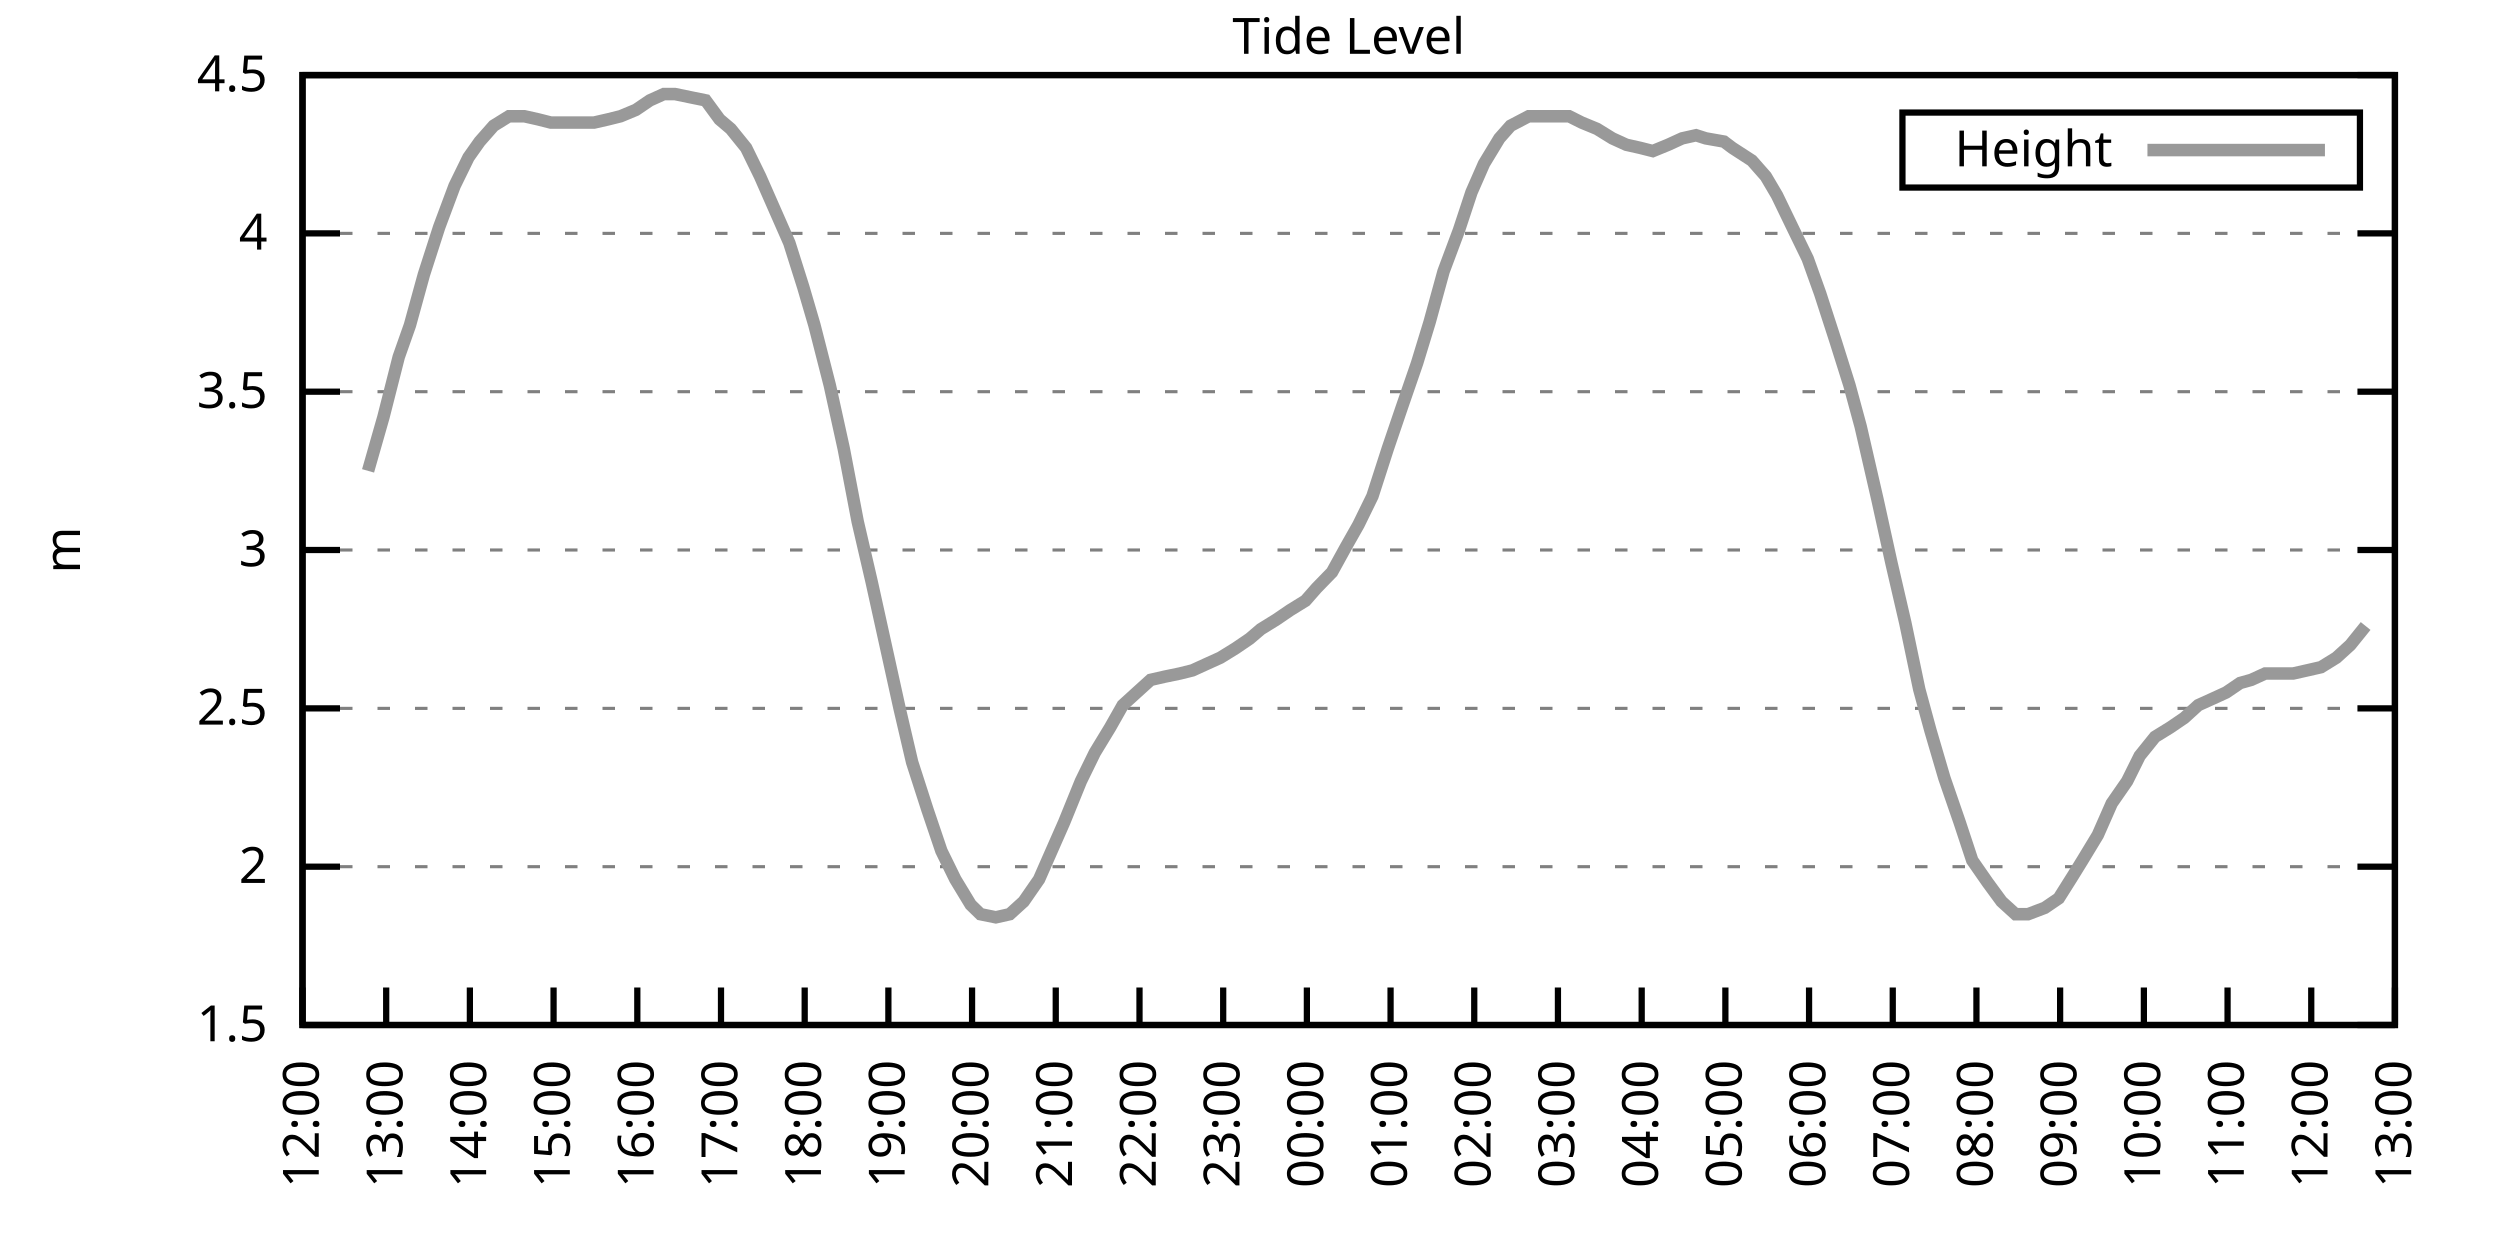
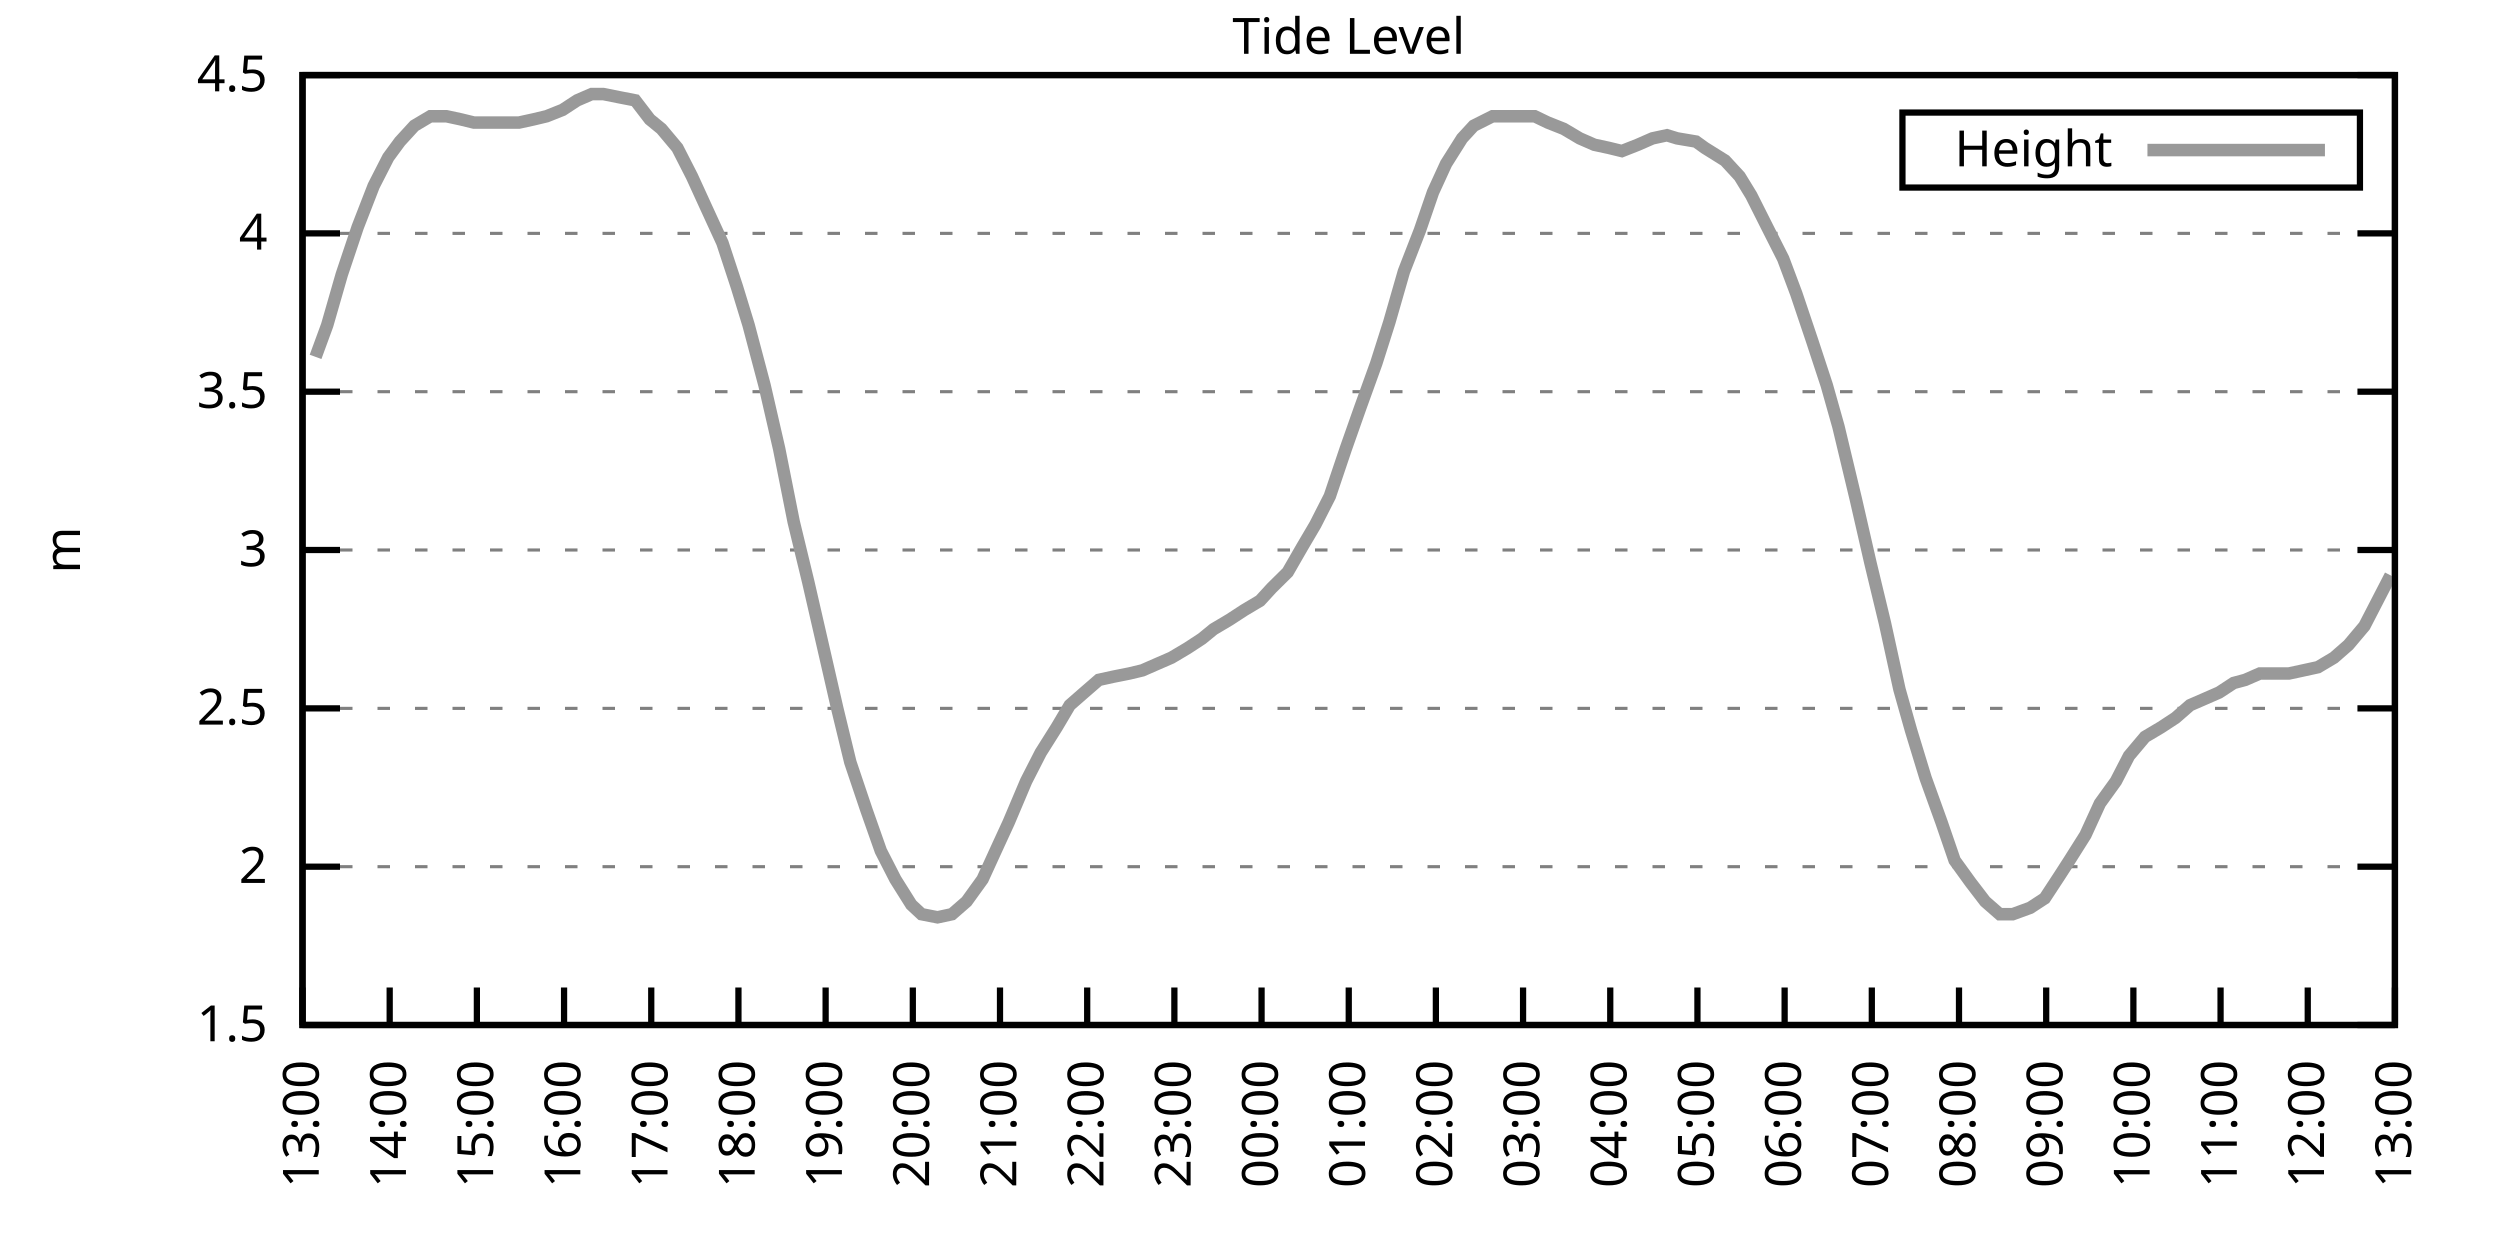
<svg xmlns="http://www.w3.org/2000/svg" xmlns:xlink="http://www.w3.org/1999/xlink" width="400" height="200" viewBox="0 0 400 200">
  <g id="gnuplot_canvas">
    <rect x="0" y="0" width="400" height="200" fill="none" />
    <defs>
      <circle id="gpDot" r="0.5" stroke-width="0.5" stroke="currentColor" />
      <path id="gpPt0" stroke-width="0.333" stroke="currentColor" d="M-1,0 h2 M0,-1 v2" />
      <path id="gpPt1" stroke-width="0.333" stroke="currentColor" d="M-1,-1 L1,1 M1,-1 L-1,1" />
      <path id="gpPt2" stroke-width="0.333" stroke="currentColor" d="M-1,0 L1,0 M0,-1 L0,1 M-1,-1 L1,1 M-1,1 L1,-1" />
      <rect id="gpPt3" stroke-width="0.333" stroke="currentColor" x="-1" y="-1" width="2" height="2" />
      <rect id="gpPt4" stroke-width="0.333" stroke="currentColor" fill="currentColor" x="-1" y="-1" width="2" height="2" />
      <circle id="gpPt5" stroke-width="0.333" stroke="currentColor" cx="0" cy="0" r="1" />
      <use xlink:href="#gpPt5" id="gpPt6" fill="currentColor" stroke="none" />
      <path id="gpPt7" stroke-width="0.333" stroke="currentColor" d="M0,-1.33 L-1.33,0.67 L1.33,0.67 z" />
      <use xlink:href="#gpPt7" id="gpPt8" fill="currentColor" stroke="none" />
      <use xlink:href="#gpPt7" id="gpPt9" stroke="currentColor" transform="rotate(180)" />
      <use xlink:href="#gpPt9" id="gpPt10" fill="currentColor" stroke="none" />
      <use xlink:href="#gpPt3" id="gpPt11" stroke="currentColor" transform="rotate(45)" />
      <use xlink:href="#gpPt11" id="gpPt12" fill="currentColor" stroke="none" />
      <path id="gpPt13" stroke-width="0.333" stroke="currentColor" d="M0,1.330 L1.265,0.411 L0.782,-1.067 L-0.782,-1.076 L-1.265,0.411 z" />
      <use xlink:href="#gpPt13" id="gpPt14" fill="currentColor" stroke="none" />
      <filter id="textbox" filterUnits="objectBoundingBox" x="0" y="0" height="1" width="1">
        <feFlood flood-color="white" flood-opacity="1" result="bgnd" />
        <feComposite in="SourceGraphic" in2="bgnd" operator="atop" />
      </filter>
      <filter id="greybox" filterUnits="objectBoundingBox" x="0" y="0" height="1" width="1">
        <feFlood flood-color="lightgrey" flood-opacity="1" result="grey" />
        <feComposite in="SourceGraphic" in2="grey" operator="atop" />
      </filter>
    </defs>
    <g fill="none" color="white" stroke="currentColor" stroke-width="1.00" stroke-linecap="butt" stroke-linejoin="miter">
</g>
    <g fill="none" color="black" stroke="currentColor" stroke-width="1.00" stroke-linecap="butt" stroke-linejoin="miter">
      <g stroke="none" shape-rendering="crispEdges">
        <polygon fill="rgb(255, 255, 255)" points="48.40,164.00 383.18,164.00 383.18,12.02 48.40,12.02 " />
      </g>
    </g>
    <g fill="none" color="black" stroke="currentColor" stroke-width="1.00" stroke-linecap="butt" stroke-linejoin="miter">
</g>
    <g fill="none" color="black" stroke="black" stroke-width="0.50" stroke-linecap="butt" stroke-linejoin="miter">
</g>
    <g fill="none" color="gray" stroke="currentColor" stroke-width="0.50" stroke-linecap="butt" stroke-linejoin="miter">
      <path stroke="gray" stroke-dasharray="2,4" class="gridline" d="M48.40,164.00 L383.19,164.00  " />
    </g>
    <g fill="none" color="gray" stroke="gray" stroke-width="1.00" stroke-linecap="butt" stroke-linejoin="miter">
</g>
    <g fill="none" color="black" stroke="currentColor" stroke-width="1.00" stroke-linecap="butt" stroke-linejoin="miter">
      <path stroke="black" d="M48.40,164.00 L54.40,164.00 M383.19,164.00 L377.19,164.00  " />
      <g transform="translate(42.80,166.60)" stroke="none" fill="black" font-family="Sans" font-size="8.00" text-anchor="end">
        <text>
          <tspan font-family="Sans"> 1.5</tspan>
        </text>
      </g>
    </g>
    <g fill="none" color="black" stroke="currentColor" stroke-width="1.00" stroke-linecap="butt" stroke-linejoin="miter">
</g>
    <g fill="none" color="black" stroke="black" stroke-width="0.50" stroke-linecap="butt" stroke-linejoin="miter">
</g>
    <g fill="none" color="gray" stroke="currentColor" stroke-width="0.50" stroke-linecap="butt" stroke-linejoin="miter">
      <path stroke="gray" stroke-dasharray="2,4" class="gridline" d="M48.40,138.67 L383.19,138.67  " />
    </g>
    <g fill="none" color="gray" stroke="gray" stroke-width="1.00" stroke-linecap="butt" stroke-linejoin="miter">
</g>
    <g fill="none" color="black" stroke="currentColor" stroke-width="1.00" stroke-linecap="butt" stroke-linejoin="miter">
      <path stroke="black" d="M48.40,138.67 L54.40,138.67 M383.19,138.67 L377.19,138.67  " />
      <g transform="translate(42.80,141.27)" stroke="none" fill="black" font-family="Sans" font-size="8.00" text-anchor="end">
        <text>
          <tspan font-family="Sans"> 2</tspan>
        </text>
      </g>
    </g>
    <g fill="none" color="black" stroke="currentColor" stroke-width="1.00" stroke-linecap="butt" stroke-linejoin="miter">
</g>
    <g fill="none" color="black" stroke="black" stroke-width="0.50" stroke-linecap="butt" stroke-linejoin="miter">
</g>
    <g fill="none" color="gray" stroke="currentColor" stroke-width="0.50" stroke-linecap="butt" stroke-linejoin="miter">
      <path stroke="gray" stroke-dasharray="2,4" class="gridline" d="M48.40,113.34 L383.19,113.34  " />
    </g>
    <g fill="none" color="gray" stroke="gray" stroke-width="1.00" stroke-linecap="butt" stroke-linejoin="miter">
</g>
    <g fill="none" color="black" stroke="currentColor" stroke-width="1.00" stroke-linecap="butt" stroke-linejoin="miter">
      <path stroke="black" d="M48.40,113.34 L54.40,113.34 M383.19,113.34 L377.19,113.34  " />
      <g transform="translate(42.80,115.94)" stroke="none" fill="black" font-family="Sans" font-size="8.00" text-anchor="end">
        <text>
          <tspan font-family="Sans"> 2.5</tspan>
        </text>
      </g>
    </g>
    <g fill="none" color="black" stroke="currentColor" stroke-width="1.00" stroke-linecap="butt" stroke-linejoin="miter">
</g>
    <g fill="none" color="black" stroke="black" stroke-width="0.50" stroke-linecap="butt" stroke-linejoin="miter">
</g>
    <g fill="none" color="gray" stroke="currentColor" stroke-width="0.50" stroke-linecap="butt" stroke-linejoin="miter">
      <path stroke="gray" stroke-dasharray="2,4" class="gridline" d="M48.40,88.00 L383.19,88.00  " />
    </g>
    <g fill="none" color="gray" stroke="gray" stroke-width="1.00" stroke-linecap="butt" stroke-linejoin="miter">
</g>
    <g fill="none" color="black" stroke="currentColor" stroke-width="1.00" stroke-linecap="butt" stroke-linejoin="miter">
      <path stroke="black" d="M48.40,88.00 L54.40,88.00 M383.19,88.00 L377.19,88.00  " />
      <g transform="translate(42.80,90.60)" stroke="none" fill="black" font-family="Sans" font-size="8.00" text-anchor="end">
        <text>
          <tspan font-family="Sans"> 3</tspan>
        </text>
      </g>
    </g>
    <g fill="none" color="black" stroke="currentColor" stroke-width="1.00" stroke-linecap="butt" stroke-linejoin="miter">
</g>
    <g fill="none" color="black" stroke="black" stroke-width="0.50" stroke-linecap="butt" stroke-linejoin="miter">
</g>
    <g fill="none" color="gray" stroke="currentColor" stroke-width="0.50" stroke-linecap="butt" stroke-linejoin="miter">
      <path stroke="gray" stroke-dasharray="2,4" class="gridline" d="M48.40,62.67 L383.19,62.67  " />
    </g>
    <g fill="none" color="gray" stroke="gray" stroke-width="1.00" stroke-linecap="butt" stroke-linejoin="miter">
</g>
    <g fill="none" color="black" stroke="currentColor" stroke-width="1.00" stroke-linecap="butt" stroke-linejoin="miter">
      <path stroke="black" d="M48.40,62.67 L54.40,62.67 M383.19,62.67 L377.19,62.67  " />
      <g transform="translate(42.80,65.27)" stroke="none" fill="black" font-family="Sans" font-size="8.00" text-anchor="end">
        <text>
          <tspan font-family="Sans"> 3.5</tspan>
        </text>
      </g>
    </g>
    <g fill="none" color="black" stroke="currentColor" stroke-width="1.00" stroke-linecap="butt" stroke-linejoin="miter">
</g>
    <g fill="none" color="black" stroke="black" stroke-width="0.50" stroke-linecap="butt" stroke-linejoin="miter">
</g>
    <g fill="none" color="gray" stroke="currentColor" stroke-width="0.50" stroke-linecap="butt" stroke-linejoin="miter">
      <path stroke="gray" stroke-dasharray="2,4" class="gridline" d="M48.40,37.34 L383.19,37.34  " />
    </g>
    <g fill="none" color="gray" stroke="gray" stroke-width="1.00" stroke-linecap="butt" stroke-linejoin="miter">
</g>
    <g fill="none" color="black" stroke="currentColor" stroke-width="1.00" stroke-linecap="butt" stroke-linejoin="miter">
      <path stroke="black" d="M48.40,37.34 L54.40,37.34 M383.19,37.34 L377.19,37.34  " />
      <g transform="translate(42.80,39.94)" stroke="none" fill="black" font-family="Sans" font-size="8.00" text-anchor="end">
        <text>
          <tspan font-family="Sans"> 4</tspan>
        </text>
      </g>
    </g>
    <g fill="none" color="black" stroke="currentColor" stroke-width="1.00" stroke-linecap="butt" stroke-linejoin="miter">
</g>
    <g fill="none" color="black" stroke="black" stroke-width="0.50" stroke-linecap="butt" stroke-linejoin="miter">
</g>
    <g fill="none" color="gray" stroke="currentColor" stroke-width="0.50" stroke-linecap="butt" stroke-linejoin="miter">
      <path stroke="gray" stroke-dasharray="2,4" class="gridline" d="M48.40,12.01 L383.19,12.01  " />
    </g>
    <g fill="none" color="gray" stroke="gray" stroke-width="1.00" stroke-linecap="butt" stroke-linejoin="miter">
</g>
    <g fill="none" color="black" stroke="currentColor" stroke-width="1.00" stroke-linecap="butt" stroke-linejoin="miter">
      <path stroke="black" d="M48.40,12.01 L54.40,12.01 M383.19,12.01 L377.19,12.01  " />
      <g transform="translate(42.80,14.61)" stroke="none" fill="black" font-family="Sans" font-size="8.00" text-anchor="end">
        <text>
          <tspan font-family="Sans"> 4.5</tspan>
        </text>
      </g>
    </g>
    <g fill="none" color="black" stroke="currentColor" stroke-width="1.00" stroke-linecap="butt" stroke-linejoin="miter">
      <path stroke="black" d="M48.40,164.00 L48.40,158.00  " />
      <g transform="translate(51.00,169.60) rotate(270.00)" stroke="none" fill="black" font-family="Sans" font-size="8.00" text-anchor="end">
        <text>
-           <tspan font-family="Sans">12:00</tspan>
-         </text>
-       </g>
-     </g>
-     <g fill="none" color="black" stroke="currentColor" stroke-width="1.00" stroke-linecap="butt" stroke-linejoin="miter">
-       <path stroke="black" d="M61.79,164.00 L61.79,158.00  " />
-       <g transform="translate(64.39,169.60) rotate(270.00)" stroke="none" fill="black" font-family="Sans" font-size="8.00" text-anchor="end">
-         <text>
          <tspan font-family="Sans">13:00</tspan>
        </text>
      </g>
    </g>
    <g fill="none" color="black" stroke="currentColor" stroke-width="1.00" stroke-linecap="butt" stroke-linejoin="miter">
-       <path stroke="black" d="M75.18,164.00 L75.18,158.00  " />
-       <g transform="translate(77.78,169.60) rotate(270.00)" stroke="none" fill="black" font-family="Sans" font-size="8.00" text-anchor="end">
+       <path stroke="black" d="M62.35,164.00 L62.35,158.00  " />
+       <g transform="translate(64.95,169.60) rotate(270.00)" stroke="none" fill="black" font-family="Sans" font-size="8.00" text-anchor="end">
        <text>
          <tspan font-family="Sans">14:00</tspan>
        </text>
      </g>
    </g>
    <g fill="none" color="black" stroke="currentColor" stroke-width="1.00" stroke-linecap="butt" stroke-linejoin="miter">
-       <path stroke="black" d="M88.57,164.00 L88.57,158.00  " />
-       <g transform="translate(91.17,169.60) rotate(270.00)" stroke="none" fill="black" font-family="Sans" font-size="8.00" text-anchor="end">
+       <path stroke="black" d="M76.30,164.00 L76.30,158.00  " />
+       <g transform="translate(78.90,169.60) rotate(270.00)" stroke="none" fill="black" font-family="Sans" font-size="8.00" text-anchor="end">
        <text>
          <tspan font-family="Sans">15:00</tspan>
        </text>
      </g>
    </g>
    <g fill="none" color="black" stroke="currentColor" stroke-width="1.00" stroke-linecap="butt" stroke-linejoin="miter">
-       <path stroke="black" d="M101.97,164.00 L101.97,158.00  " />
-       <g transform="translate(104.57,169.60) rotate(270.00)" stroke="none" fill="black" font-family="Sans" font-size="8.00" text-anchor="end">
+       <path stroke="black" d="M90.25,164.00 L90.25,158.00  " />
+       <g transform="translate(92.85,169.60) rotate(270.00)" stroke="none" fill="black" font-family="Sans" font-size="8.00" text-anchor="end">
        <text>
          <tspan font-family="Sans">16:00</tspan>
        </text>
      </g>
    </g>
    <g fill="none" color="black" stroke="currentColor" stroke-width="1.00" stroke-linecap="butt" stroke-linejoin="miter">
-       <path stroke="black" d="M115.36,164.00 L115.36,158.00  " />
-       <g transform="translate(117.96,169.60) rotate(270.00)" stroke="none" fill="black" font-family="Sans" font-size="8.00" text-anchor="end">
+       <path stroke="black" d="M104.20,164.00 L104.20,158.00  " />
+       <g transform="translate(106.80,169.60) rotate(270.00)" stroke="none" fill="black" font-family="Sans" font-size="8.00" text-anchor="end">
        <text>
          <tspan font-family="Sans">17:00</tspan>
        </text>
      </g>
    </g>
    <g fill="none" color="black" stroke="currentColor" stroke-width="1.00" stroke-linecap="butt" stroke-linejoin="miter">
-       <path stroke="black" d="M128.75,164.00 L128.75,158.00  " />
-       <g transform="translate(131.35,169.60) rotate(270.00)" stroke="none" fill="black" font-family="Sans" font-size="8.00" text-anchor="end">
+       <path stroke="black" d="M118.15,164.00 L118.15,158.00  " />
+       <g transform="translate(120.75,169.60) rotate(270.00)" stroke="none" fill="black" font-family="Sans" font-size="8.00" text-anchor="end">
        <text>
          <tspan font-family="Sans">18:00</tspan>
        </text>
      </g>
    </g>
    <g fill="none" color="black" stroke="currentColor" stroke-width="1.00" stroke-linecap="butt" stroke-linejoin="miter">
-       <path stroke="black" d="M142.14,164.00 L142.14,158.00  " />
-       <g transform="translate(144.74,169.60) rotate(270.00)" stroke="none" fill="black" font-family="Sans" font-size="8.00" text-anchor="end">
+       <path stroke="black" d="M132.10,164.00 L132.10,158.00  " />
+       <g transform="translate(134.70,169.60) rotate(270.00)" stroke="none" fill="black" font-family="Sans" font-size="8.00" text-anchor="end">
        <text>
          <tspan font-family="Sans">19:00</tspan>
        </text>
      </g>
    </g>
    <g fill="none" color="black" stroke="currentColor" stroke-width="1.00" stroke-linecap="butt" stroke-linejoin="miter">
-       <path stroke="black" d="M155.53,164.00 L155.53,158.00  " />
-       <g transform="translate(158.13,169.60) rotate(270.00)" stroke="none" fill="black" font-family="Sans" font-size="8.00" text-anchor="end">
+       <path stroke="black" d="M146.05,164.00 L146.05,158.00  " />
+       <g transform="translate(148.65,169.60) rotate(270.00)" stroke="none" fill="black" font-family="Sans" font-size="8.00" text-anchor="end">
        <text>
          <tspan font-family="Sans">20:00</tspan>
        </text>
      </g>
    </g>
    <g fill="none" color="black" stroke="currentColor" stroke-width="1.00" stroke-linecap="butt" stroke-linejoin="miter">
-       <path stroke="black" d="M168.92,164.00 L168.92,158.00  " />
-       <g transform="translate(171.52,169.60) rotate(270.00)" stroke="none" fill="black" font-family="Sans" font-size="8.00" text-anchor="end">
+       <path stroke="black" d="M160.00,164.00 L160.00,158.00  " />
+       <g transform="translate(162.60,169.60) rotate(270.00)" stroke="none" fill="black" font-family="Sans" font-size="8.00" text-anchor="end">
        <text>
          <tspan font-family="Sans">21:00</tspan>
        </text>
      </g>
    </g>
    <g fill="none" color="black" stroke="currentColor" stroke-width="1.00" stroke-linecap="butt" stroke-linejoin="miter">
-       <path stroke="black" d="M182.32,164.00 L182.32,158.00  " />
-       <g transform="translate(184.92,169.60) rotate(270.00)" stroke="none" fill="black" font-family="Sans" font-size="8.00" text-anchor="end">
+       <path stroke="black" d="M173.95,164.00 L173.95,158.00  " />
+       <g transform="translate(176.55,169.60) rotate(270.00)" stroke="none" fill="black" font-family="Sans" font-size="8.00" text-anchor="end">
        <text>
          <tspan font-family="Sans">22:00</tspan>
        </text>
      </g>
    </g>
    <g fill="none" color="black" stroke="currentColor" stroke-width="1.00" stroke-linecap="butt" stroke-linejoin="miter">
-       <path stroke="black" d="M195.71,164.00 L195.71,158.00  " />
-       <g transform="translate(198.31,169.60) rotate(270.00)" stroke="none" fill="black" font-family="Sans" font-size="8.00" text-anchor="end">
+       <path stroke="black" d="M187.90,164.00 L187.90,158.00  " />
+       <g transform="translate(190.50,169.60) rotate(270.00)" stroke="none" fill="black" font-family="Sans" font-size="8.00" text-anchor="end">
        <text>
          <tspan font-family="Sans">23:00</tspan>
        </text>
      </g>
    </g>
    <g fill="none" color="black" stroke="currentColor" stroke-width="1.00" stroke-linecap="butt" stroke-linejoin="miter">
-       <path stroke="black" d="M209.10,164.00 L209.10,158.00  " />
-       <g transform="translate(211.70,169.60) rotate(270.00)" stroke="none" fill="black" font-family="Sans" font-size="8.00" text-anchor="end">
+       <path stroke="black" d="M201.85,164.00 L201.85,158.00  " />
+       <g transform="translate(204.45,169.60) rotate(270.00)" stroke="none" fill="black" font-family="Sans" font-size="8.00" text-anchor="end">
        <text>
          <tspan font-family="Sans">00:00</tspan>
        </text>
      </g>
    </g>
    <g fill="none" color="black" stroke="currentColor" stroke-width="1.00" stroke-linecap="butt" stroke-linejoin="miter">
-       <path stroke="black" d="M222.49,164.00 L222.49,158.00  " />
-       <g transform="translate(225.09,169.60) rotate(270.00)" stroke="none" fill="black" font-family="Sans" font-size="8.00" text-anchor="end">
+       <path stroke="black" d="M215.80,164.00 L215.80,158.00  " />
+       <g transform="translate(218.40,169.60) rotate(270.00)" stroke="none" fill="black" font-family="Sans" font-size="8.00" text-anchor="end">
        <text>
          <tspan font-family="Sans">01:00</tspan>
        </text>
      </g>
    </g>
    <g fill="none" color="black" stroke="currentColor" stroke-width="1.00" stroke-linecap="butt" stroke-linejoin="miter">
-       <path stroke="black" d="M235.88,164.00 L235.88,158.00  " />
-       <g transform="translate(238.48,169.60) rotate(270.00)" stroke="none" fill="black" font-family="Sans" font-size="8.00" text-anchor="end">
+       <path stroke="black" d="M229.74,164.00 L229.74,158.00  " />
+       <g transform="translate(232.34,169.60) rotate(270.00)" stroke="none" fill="black" font-family="Sans" font-size="8.00" text-anchor="end">
        <text>
          <tspan font-family="Sans">02:00</tspan>
        </text>
      </g>
    </g>
    <g fill="none" color="black" stroke="currentColor" stroke-width="1.00" stroke-linecap="butt" stroke-linejoin="miter">
-       <path stroke="black" d="M249.27,164.00 L249.27,158.00  " />
-       <g transform="translate(251.87,169.60) rotate(270.00)" stroke="none" fill="black" font-family="Sans" font-size="8.00" text-anchor="end">
+       <path stroke="black" d="M243.69,164.00 L243.69,158.00  " />
+       <g transform="translate(246.29,169.60) rotate(270.00)" stroke="none" fill="black" font-family="Sans" font-size="8.00" text-anchor="end">
        <text>
          <tspan font-family="Sans">03:00</tspan>
        </text>
      </g>
    </g>
    <g fill="none" color="black" stroke="currentColor" stroke-width="1.00" stroke-linecap="butt" stroke-linejoin="miter">
-       <path stroke="black" d="M262.67,164.00 L262.67,158.00  " />
-       <g transform="translate(265.27,169.60) rotate(270.00)" stroke="none" fill="black" font-family="Sans" font-size="8.00" text-anchor="end">
+       <path stroke="black" d="M257.64,164.00 L257.64,158.00  " />
+       <g transform="translate(260.24,169.60) rotate(270.00)" stroke="none" fill="black" font-family="Sans" font-size="8.00" text-anchor="end">
        <text>
          <tspan font-family="Sans">04:00</tspan>
        </text>
      </g>
    </g>
    <g fill="none" color="black" stroke="currentColor" stroke-width="1.00" stroke-linecap="butt" stroke-linejoin="miter">
-       <path stroke="black" d="M276.06,164.00 L276.06,158.00  " />
-       <g transform="translate(278.66,169.60) rotate(270.00)" stroke="none" fill="black" font-family="Sans" font-size="8.00" text-anchor="end">
+       <path stroke="black" d="M271.59,164.00 L271.59,158.00  " />
+       <g transform="translate(274.19,169.60) rotate(270.00)" stroke="none" fill="black" font-family="Sans" font-size="8.00" text-anchor="end">
        <text>
          <tspan font-family="Sans">05:00</tspan>
        </text>
      </g>
    </g>
    <g fill="none" color="black" stroke="currentColor" stroke-width="1.00" stroke-linecap="butt" stroke-linejoin="miter">
-       <path stroke="black" d="M289.45,164.00 L289.45,158.00  " />
-       <g transform="translate(292.05,169.60) rotate(270.00)" stroke="none" fill="black" font-family="Sans" font-size="8.00" text-anchor="end">
+       <path stroke="black" d="M285.54,164.00 L285.54,158.00  " />
+       <g transform="translate(288.14,169.60) rotate(270.00)" stroke="none" fill="black" font-family="Sans" font-size="8.00" text-anchor="end">
        <text>
          <tspan font-family="Sans">06:00</tspan>
        </text>
      </g>
    </g>
    <g fill="none" color="black" stroke="currentColor" stroke-width="1.00" stroke-linecap="butt" stroke-linejoin="miter">
-       <path stroke="black" d="M302.84,164.00 L302.84,158.00  " />
-       <g transform="translate(305.44,169.60) rotate(270.00)" stroke="none" fill="black" font-family="Sans" font-size="8.00" text-anchor="end">
+       <path stroke="black" d="M299.49,164.00 L299.49,158.00  " />
+       <g transform="translate(302.09,169.60) rotate(270.00)" stroke="none" fill="black" font-family="Sans" font-size="8.00" text-anchor="end">
        <text>
          <tspan font-family="Sans">07:00</tspan>
        </text>
      </g>
    </g>
    <g fill="none" color="black" stroke="currentColor" stroke-width="1.00" stroke-linecap="butt" stroke-linejoin="miter">
-       <path stroke="black" d="M316.23,164.00 L316.23,158.00  " />
-       <g transform="translate(318.83,169.60) rotate(270.00)" stroke="none" fill="black" font-family="Sans" font-size="8.00" text-anchor="end">
+       <path stroke="black" d="M313.44,164.00 L313.44,158.00  " />
+       <g transform="translate(316.04,169.60) rotate(270.00)" stroke="none" fill="black" font-family="Sans" font-size="8.00" text-anchor="end">
        <text>
          <tspan font-family="Sans">08:00</tspan>
        </text>
      </g>
    </g>
    <g fill="none" color="black" stroke="currentColor" stroke-width="1.00" stroke-linecap="butt" stroke-linejoin="miter">
-       <path stroke="black" d="M329.62,164.00 L329.62,158.00  " />
-       <g transform="translate(332.22,169.60) rotate(270.00)" stroke="none" fill="black" font-family="Sans" font-size="8.00" text-anchor="end">
+       <path stroke="black" d="M327.39,164.00 L327.39,158.00  " />
+       <g transform="translate(329.99,169.60) rotate(270.00)" stroke="none" fill="black" font-family="Sans" font-size="8.00" text-anchor="end">
        <text>
          <tspan font-family="Sans">09:00</tspan>
        </text>
      </g>
    </g>
    <g fill="none" color="black" stroke="currentColor" stroke-width="1.00" stroke-linecap="butt" stroke-linejoin="miter">
-       <path stroke="black" d="M343.02,164.00 L343.02,158.00  " />
-       <g transform="translate(345.62,169.60) rotate(270.00)" stroke="none" fill="black" font-family="Sans" font-size="8.00" text-anchor="end">
+       <path stroke="black" d="M341.34,164.00 L341.34,158.00  " />
+       <g transform="translate(343.94,169.60) rotate(270.00)" stroke="none" fill="black" font-family="Sans" font-size="8.00" text-anchor="end">
        <text>
          <tspan font-family="Sans">10:00</tspan>
        </text>
      </g>
    </g>
    <g fill="none" color="black" stroke="currentColor" stroke-width="1.00" stroke-linecap="butt" stroke-linejoin="miter">
-       <path stroke="black" d="M356.41,164.00 L356.41,158.00  " />
-       <g transform="translate(359.01,169.60) rotate(270.00)" stroke="none" fill="black" font-family="Sans" font-size="8.00" text-anchor="end">
+       <path stroke="black" d="M355.29,164.00 L355.29,158.00  " />
+       <g transform="translate(357.89,169.60) rotate(270.00)" stroke="none" fill="black" font-family="Sans" font-size="8.00" text-anchor="end">
        <text>
          <tspan font-family="Sans">11:00</tspan>
        </text>
      </g>
    </g>
    <g fill="none" color="black" stroke="currentColor" stroke-width="1.00" stroke-linecap="butt" stroke-linejoin="miter">
-       <path stroke="black" d="M369.80,164.00 L369.80,158.00  " />
-       <g transform="translate(372.40,169.60) rotate(270.00)" stroke="none" fill="black" font-family="Sans" font-size="8.00" text-anchor="end">
+       <path stroke="black" d="M369.24,164.00 L369.24,158.00  " />
+       <g transform="translate(371.84,169.60) rotate(270.00)" stroke="none" fill="black" font-family="Sans" font-size="8.00" text-anchor="end">
        <text>
          <tspan font-family="Sans">12:00</tspan>
        </text>
      </g>
    </g>
    <g fill="none" color="black" stroke="currentColor" stroke-width="1.00" stroke-linecap="butt" stroke-linejoin="miter">
      <path stroke="black" d="M383.19,164.00 L383.19,158.00  " />
      <g transform="translate(385.79,169.60) rotate(270.00)" stroke="none" fill="black" font-family="Sans" font-size="8.00" text-anchor="end">
        <text>
          <tspan font-family="Sans">13:00</tspan>
        </text>
      </g>
    </g>
    <g fill="none" color="black" stroke="currentColor" stroke-width="1.00" stroke-linecap="butt" stroke-linejoin="miter">
</g>
    <g fill="none" color="black" stroke="currentColor" stroke-width="1.00" stroke-linecap="butt" stroke-linejoin="miter">
      <path stroke="black" d="M48.40,12.01 L48.40,164.00 L383.19,164.00 L383.19,12.01 L48.40,12.01 Z  " />
    </g>
    <g fill="none" color="black" stroke="currentColor" stroke-width="1.00" stroke-linecap="butt" stroke-linejoin="miter">
</g>
    <g fill="none" color="black" stroke="currentColor" stroke-width="1.00" stroke-linecap="butt" stroke-linejoin="miter">
      <path stroke="black" d="M304.39,30.01 L304.39,18.01 L377.59,18.01 L377.59,30.01 L304.39,30.01 Z  " />
    </g>
    <g id="Tide_level_plot_1">
      <g fill="none" color="white" stroke="black" stroke-width="2.00" stroke-linecap="butt" stroke-linejoin="miter">
</g>
      <g fill="none" color="black" stroke="currentColor" stroke-width="2.00" stroke-linecap="butt" stroke-linejoin="miter">
        <g transform="translate(337.99,26.61)" stroke="none" fill="black" font-family="Sans" font-size="8.00" text-anchor="end">
          <text>
            <tspan font-family="Sans">Height</tspan>
          </text>
        </g>
      </g>
      <g fill="none" color="black" stroke="currentColor" stroke-width="2.00" stroke-linecap="butt" stroke-linejoin="miter">
-         <path stroke="rgb(153, 153, 153)" d="M343.59,24.01 L371.99,24.01 M58.89,75.34 L61.35,66.73 L63.80,57.10 L65.59,52.03 L67.82,43.93 L70.27,36.33   L72.73,29.74 L74.96,25.18 L76.75,22.65 L78.98,20.12 L81.43,18.60 L83.89,18.60 L86.12,19.10 L88.13,19.61   L90.36,19.61 L92.59,19.61 L95.05,19.61 L97.28,19.10 L99.29,18.60 L101.74,17.58 L103.98,16.06 L106.21,15.05   L107.99,15.05 L110.45,15.56 L112.90,16.06 L115.13,19.10 L116.92,20.62 L119.38,23.66 L121.61,28.22 L123.84,33.29   L126.29,38.86 L128.53,45.95 L130.31,52.03 L132.77,61.66 L135.00,71.79 L137.23,83.45 L139.46,93.07 L141.92,104.22   L143.93,113.34 L145.94,121.95 L148.39,129.55 L150.62,136.14 L152.85,140.69 L155.31,144.75 L156.87,146.27 L159.33,146.77   L161.56,146.27 L163.79,144.24 L166.25,140.69 L168.70,135.12 L170.26,131.58 L172.94,124.99 L175.17,120.43 L177.63,116.38   L179.64,112.83 L181.87,110.80 L184.10,108.78 L186.33,108.27 L188.79,107.76 L190.80,107.26 L193.03,106.24 L195.26,105.23   L197.72,103.71 L199.95,102.19 L201.73,100.67 L204.19,99.15 L206.42,97.63 L208.88,96.11 L210.66,94.08 L213.12,91.55   L215.35,87.50 L217.36,83.95 L219.59,79.39 L222.04,71.79 L224.28,65.21 L226.73,58.11 L228.74,51.53 L230.97,43.42   L233.43,36.84 L235.44,30.76 L237.44,26.20 L239.90,22.14 L241.69,20.12 L244.59,18.60 L246.82,18.60 L249.05,18.60   L251.06,18.60 L253.07,19.61 L255.52,20.62 L257.98,22.14 L260.21,23.16 L262.44,23.66 L264.45,24.17 L266.91,23.16   L269.14,22.14 L271.37,21.64 L272.93,22.14 L275.83,22.65 L277.17,23.66 L280.30,25.69 L282.53,28.22 L284.32,31.26   L286.77,36.33 L289.23,41.39 L291.23,46.97 L293.69,54.57 L295.92,61.66 L297.71,68.25 L300.39,79.90 L302.62,90.03   L304.85,99.66 L307.08,110.30 L308.87,116.88 L311.10,124.48 L313.55,131.58 L315.56,137.66 L318.02,141.20 L320.25,144.24   L322.48,146.27 L324.49,146.27 L327.17,145.25 L329.40,143.73 L331.63,140.19 L333.19,137.66 L335.65,133.60 L337.88,128.54   L340.34,124.99 L342.35,120.94 L344.80,117.90 L347.26,116.38 L349.49,114.86 L351.72,112.83 L353.95,111.82 L356.18,110.80   L358.42,109.28 L360.20,108.78 L362.43,107.76 L364.66,107.76 L366.90,107.76 L369.13,107.26 L371.36,106.75 L373.82,105.23   L376.05,103.20 L378.50,100.16  " />
+         <path stroke="rgb(153, 153, 153)" d="M343.59,24.01 L371.99,24.01 M50.49,57.10 L52.35,52.03 L54.68,43.93 L57.23,36.33 L59.79,29.74 L62.12,25.18   L63.98,22.65 L66.30,20.12 L68.86,18.60 L71.42,18.60 L73.74,19.10 L75.83,19.61 L78.16,19.61 L80.48,19.61   L83.04,19.61 L85.37,19.10 L87.46,18.60 L90.02,17.58 L92.34,16.06 L94.67,15.05 L96.53,15.05 L99.08,15.56   L101.64,16.06 L103.97,19.10 L105.83,20.62 L108.38,23.66 L110.71,28.22 L113.03,33.29 L115.59,38.86 L117.92,45.95   L119.78,52.03 L122.33,61.66 L124.66,71.79 L126.98,83.45 L129.31,93.07 L131.87,104.22 L133.96,113.34 L136.05,121.95   L138.61,129.55 L140.93,136.14 L143.26,140.69 L145.81,144.75 L147.44,146.27 L150.00,146.77 L152.32,146.27 L154.65,144.24   L157.21,140.69 L159.76,135.12 L161.39,131.58 L164.18,124.99 L166.51,120.43 L169.06,116.38 L171.16,112.83 L173.48,110.80   L175.81,108.78 L178.13,108.27 L180.69,107.76 L182.78,107.26 L185.11,106.24 L187.43,105.23 L189.99,103.71 L192.31,102.19   L194.17,100.67 L196.73,99.15 L199.06,97.63 L201.61,96.11 L203.47,94.08 L206.03,91.55 L208.36,87.50 L210.45,83.95   L212.77,79.39 L215.33,71.79 L217.65,65.21 L220.21,58.11 L222.30,51.53 L224.63,43.42 L227.19,36.84 L229.28,30.76   L231.37,26.20 L233.93,22.14 L235.79,20.12 L238.81,18.60 L241.14,18.60 L243.46,18.60 L245.55,18.60 L247.65,19.61   L250.20,20.62 L252.76,22.14 L255.09,23.16 L257.41,23.66 L259.50,24.17 L262.06,23.16 L264.39,22.14 L266.71,21.64   L268.34,22.14 L271.36,22.65 L272.76,23.66 L276.01,25.69 L278.34,28.22 L280.20,31.26 L282.75,36.33 L285.31,41.39   L287.40,46.97 L289.96,54.57 L292.29,61.66 L294.15,68.25 L296.94,79.90 L299.26,90.03 L301.58,99.66 L303.91,110.30   L305.77,116.88 L308.09,124.48 L310.65,131.58 L312.74,137.66 L315.30,141.20 L317.63,144.24 L319.95,146.27 L322.04,146.27   L324.83,145.25 L327.16,143.73 L329.48,140.19 L331.11,137.66 L333.67,133.60 L335.99,128.54 L338.55,124.99 L340.64,120.94   L343.20,117.90 L345.76,116.38 L348.08,114.86 L350.41,112.83 L352.73,111.82 L355.06,110.80 L357.38,109.28 L359.24,108.78   L361.57,107.76 L363.89,107.76 L366.22,107.76 L368.54,107.26 L370.87,106.75 L373.43,105.23 L375.75,103.20 L378.31,100.16   L380.40,96.11 L382.49,92.06  " />
      </g>
    </g>
    <g fill="none" color="black" stroke="currentColor" stroke-width="2.00" stroke-linecap="butt" stroke-linejoin="miter">
</g>
    <g fill="none" color="black" stroke="black" stroke-width="1.00" stroke-linecap="butt" stroke-linejoin="miter">
</g>
    <g fill="none" color="black" stroke="currentColor" stroke-width="1.00" stroke-linecap="butt" stroke-linejoin="miter">
      <path stroke="black" d="M48.40,12.01 L48.40,164.00 L383.19,164.00 L383.19,12.01 L48.40,12.01 Z  " />
      <g transform="translate(12.80,88.01) rotate(270.00)" stroke="none" fill="black" font-family="Sans" font-size="8.00" text-anchor="middle">
        <text>
          <tspan font-family="Sans">m</tspan>
        </text>
      </g>
    </g>
    <g fill="none" color="black" stroke="currentColor" stroke-width="1.00" stroke-linecap="butt" stroke-linejoin="miter">
</g>
    <g fill="none" color="black" stroke="currentColor" stroke-width="1.00" stroke-linecap="butt" stroke-linejoin="miter">
      <g transform="translate(215.79,8.61)" stroke="none" fill="black" font-family="Sans" font-size="8.00" text-anchor="middle">
        <text>
          <tspan font-family="Sans">Tide Level</tspan>
        </text>
      </g>
    </g>
    <g fill="none" color="black" stroke="currentColor" stroke-width="1.00" stroke-linecap="butt" stroke-linejoin="miter">
</g>
  </g>
</svg>
